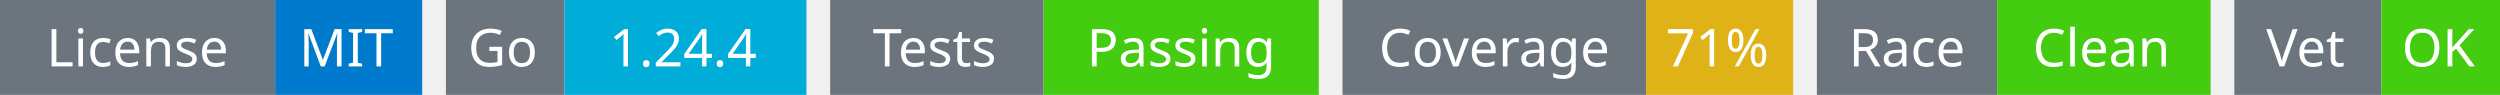
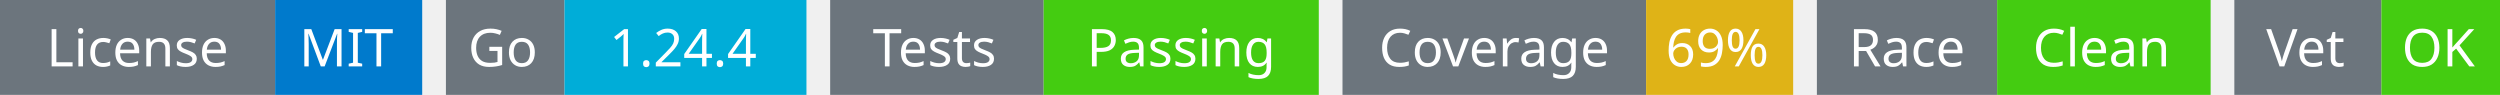
<svg xmlns="http://www.w3.org/2000/svg" width="527" height="20" viewBox="0 0 527 20">
  <g transform="translate(0, 0)">
    <rect x="0" y="0" width="58" height="20" fill="#6c757d" />
    <rect x="58" y="0" width="31" height="20" fill="#007acc" />
    <text x="29" y="14" text-anchor="middle" font-family="sans-serif" font-size="11" fill="white">License</text>
    <text x="73" y="14" text-anchor="middle" font-family="sans-serif" font-size="11" fill="white">MIT</text>
  </g>
  <g transform="translate(94, 0)">
    <rect x="0" y="0" width="25" height="20" fill="#6c757d" />
    <rect x="25" y="0" width="51" height="20" fill="#00ADD8" />
    <text x="12" y="14" text-anchor="middle" font-family="sans-serif" font-size="11" fill="white">Go</text>
    <text x="50" y="14" text-anchor="middle" font-family="sans-serif" font-size="11" fill="white">1.24.4</text>
  </g>
  <g transform="translate(175, 0)">
    <rect x="0" y="0" width="45" height="20" fill="#6c757d" />
    <rect x="45" y="0" width="58" height="20" fill="#4c1" />
    <text x="22" y="14" text-anchor="middle" font-family="sans-serif" font-size="11" fill="white">Tests</text>
    <text x="74" y="14" text-anchor="middle" font-family="sans-serif" font-size="11" fill="white">Passing</text>
  </g>
  <g transform="translate(283, 0)">
    <rect x="0" y="0" width="64" height="20" fill="#6c757d" />
    <rect x="64" y="0" width="31" height="20" fill="#dfb317" />
    <text x="32" y="14" text-anchor="middle" font-family="sans-serif" font-size="11" fill="white">Coverage</text>
-     <text x="79" y="14" text-anchor="middle" font-family="sans-serif" font-size="11" fill="white">71%</text>
+     <text x="79" y="14" text-anchor="middle" font-family="sans-serif" font-size="11" fill="white">69%</text>
  </g>
  <g transform="translate(383, 0)">
    <rect x="0" y="0" width="38" height="20" fill="#6c757d" />
    <rect x="38" y="0" width="45" height="20" fill="#4c1" />
    <text x="19" y="14" text-anchor="middle" font-family="sans-serif" font-size="11" fill="white">Race</text>
    <text x="60" y="14" text-anchor="middle" font-family="sans-serif" font-size="11" fill="white">Clean</text>
  </g>
  <g transform="translate(471, 0)">
    <rect x="0" y="0" width="31" height="20" fill="#6c757d" />
    <rect x="31" y="0" width="25" height="20" fill="#4c1" />
    <text x="15" y="14" text-anchor="middle" font-family="sans-serif" font-size="11" fill="white">Vet</text>
    <text x="43" y="14" text-anchor="middle" font-family="sans-serif" font-size="11" fill="white">OK</text>
  </g>
</svg>
